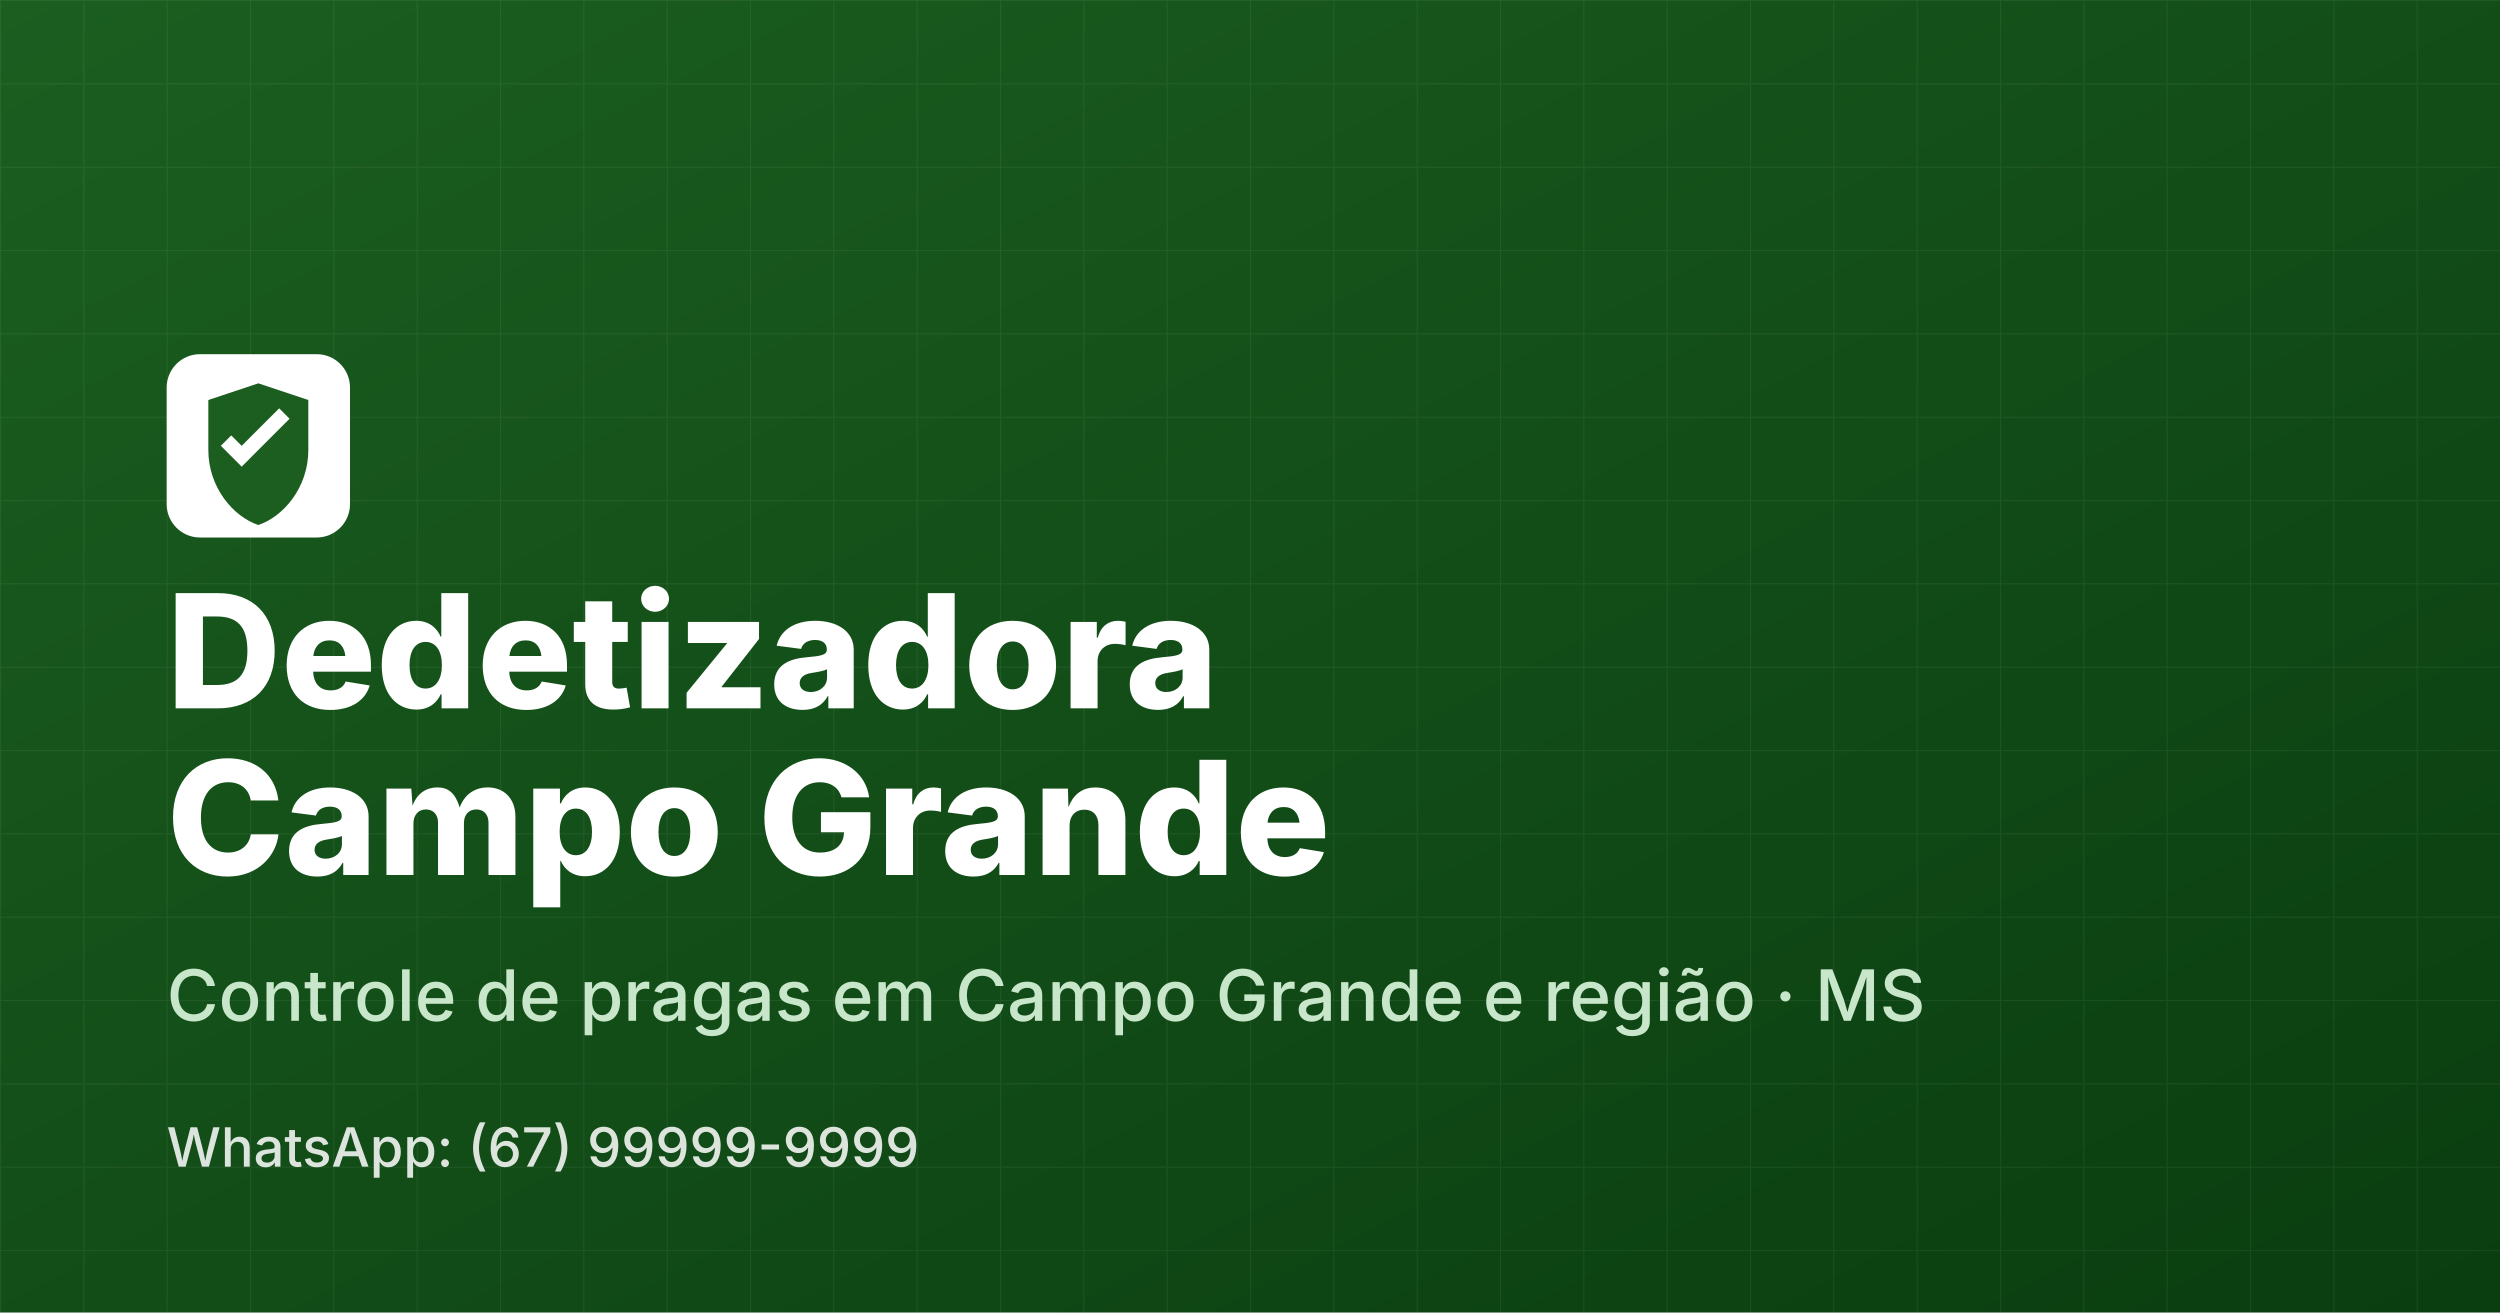
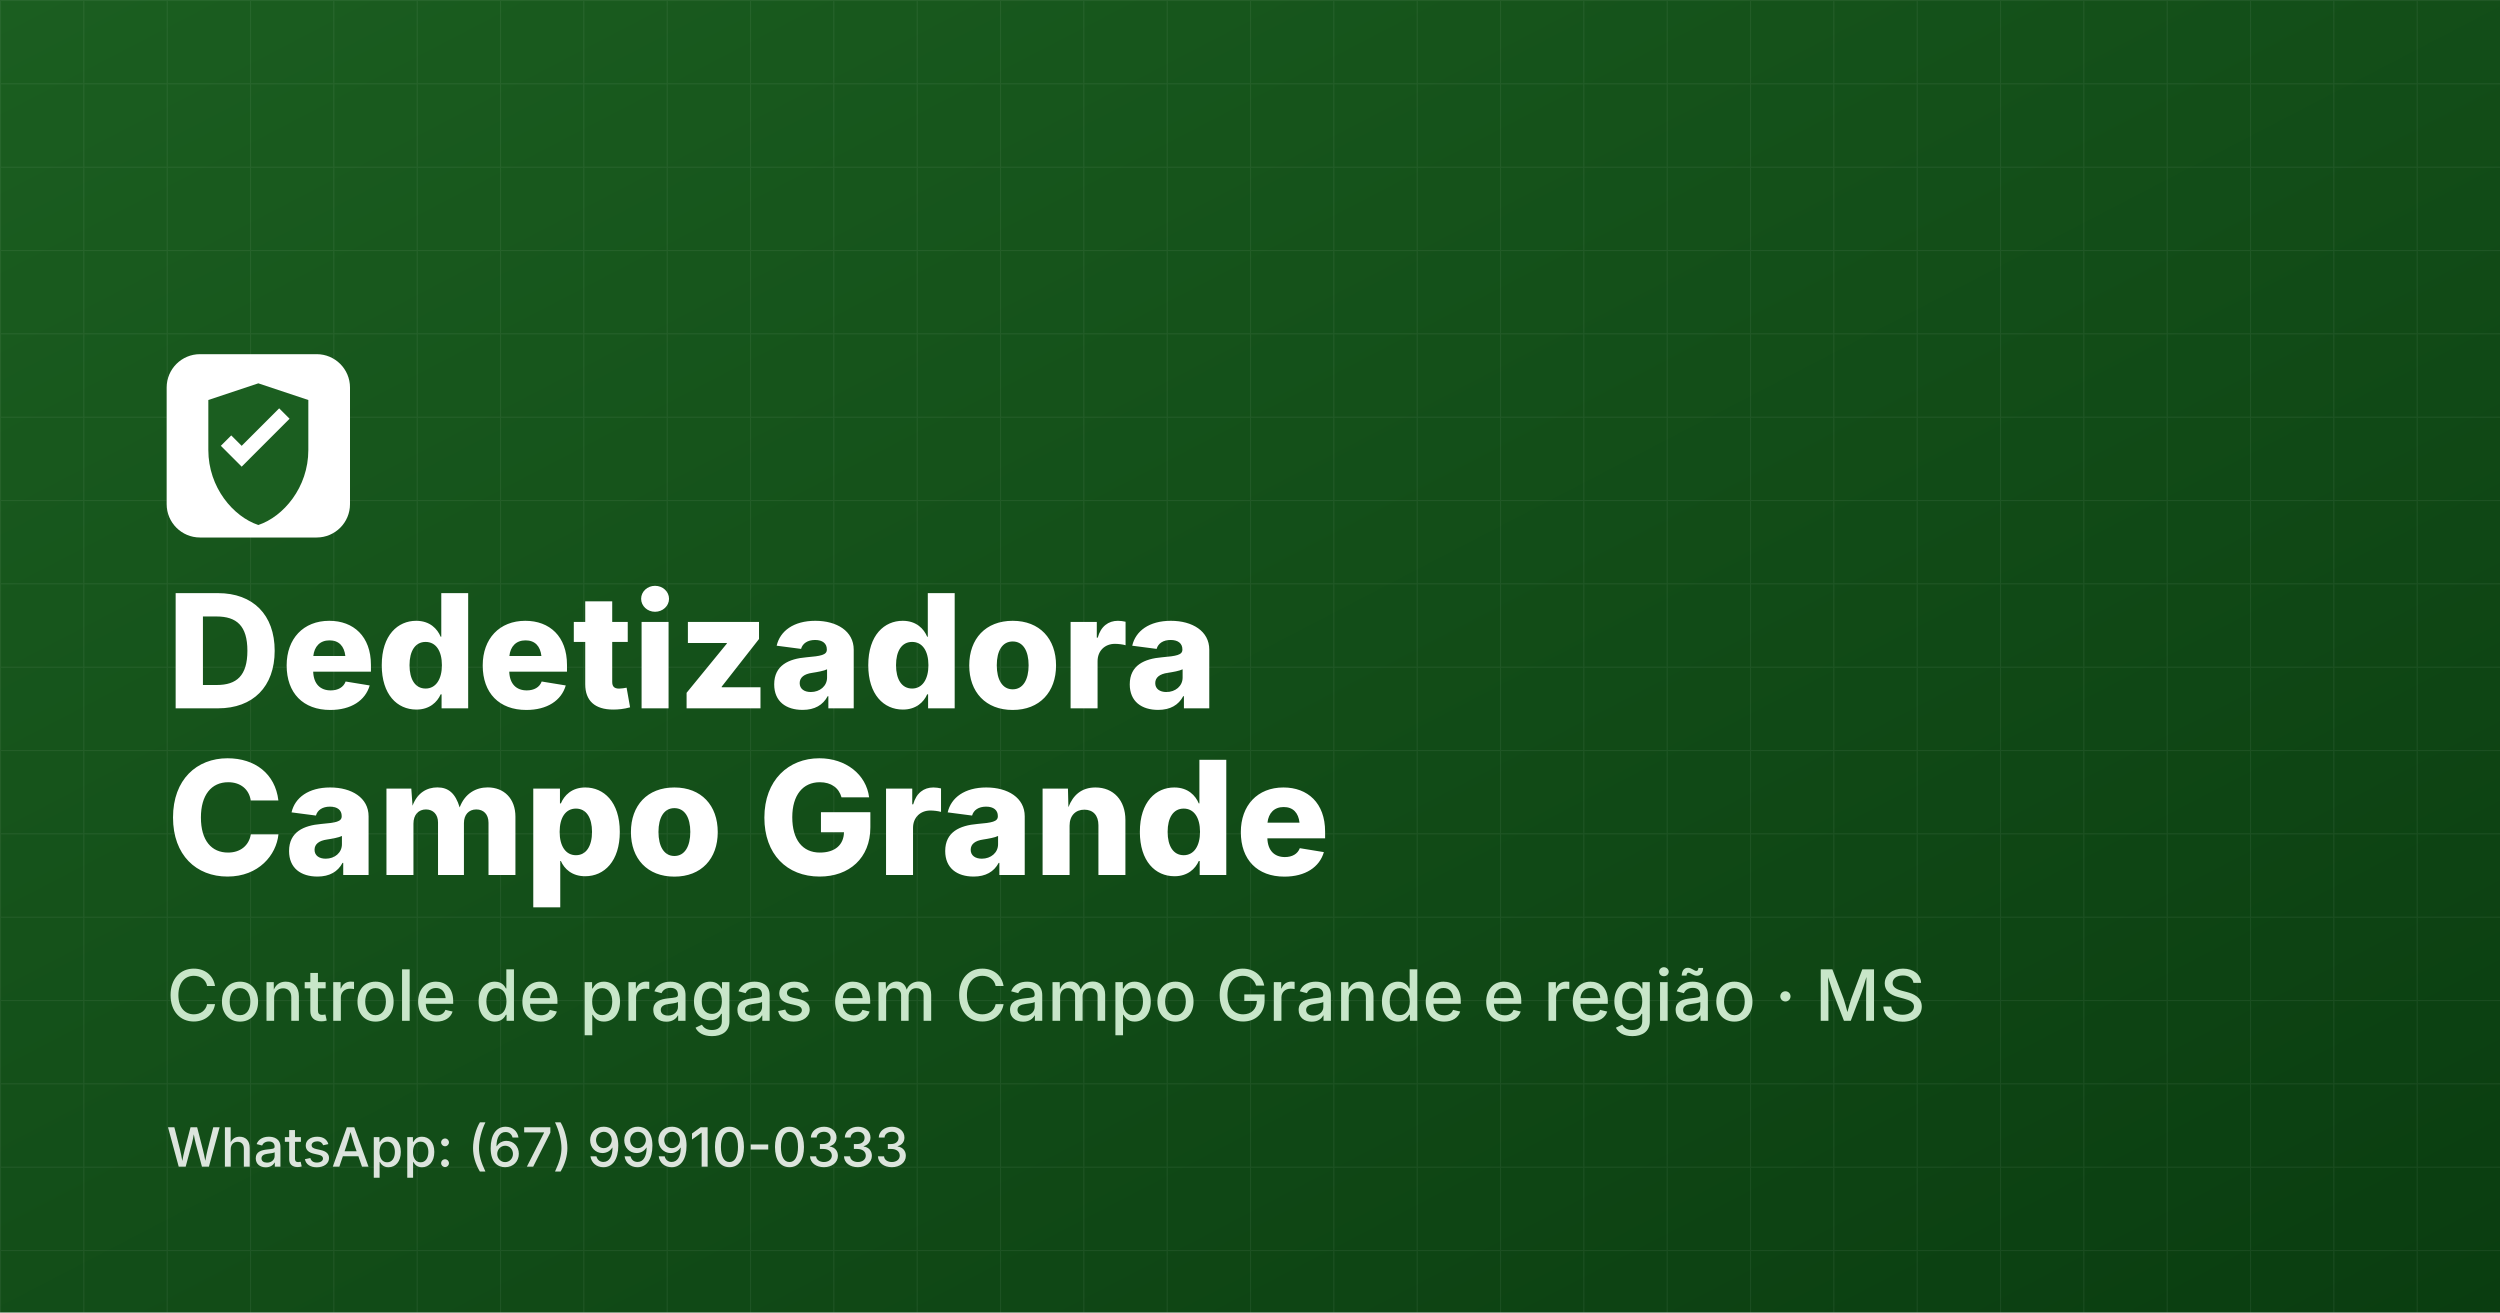
<svg xmlns="http://www.w3.org/2000/svg" width="1200" height="630">
  <defs>
    <linearGradient id="bg" x1="0" x2="1" y1="0" y2="1">
      <stop offset="0" stop-color="#1b5e20" />
      <stop offset="1" stop-color="#0a3d10" />
    </linearGradient>
    <pattern id="grid" width="40" height="40" patternUnits="userSpaceOnUse">
      <path d="M0 40V0h40" fill="none" stroke="rgba(255,255,255,0.06)" stroke-width="1" />
    </pattern>
  </defs>
  <rect width="1200" height="630" fill="url(#bg)" />
  <rect width="1200" height="630" fill="url(#grid)" />
  <g transform="translate(80, 170)">
    <rect x="0" y="0" width="88" height="88" rx="16" fill="#ffffff" />
    <path d="M44 14 20 22v24c0 18 12 32 24 36 12-4 24-18 24-36V22L44 14Z" fill="#1b5e20" transform="translate(0,0)" />
    <path d="M36 54l-10-10 5-5 5 5 18-18 5 5-23 23Z" fill="#ffffff" transform="translate(0,0)" />
  </g>
  <text x="80" y="340" font-family="Inter, Arial, sans-serif" font-size="76" font-weight="800" fill="#ffffff">Dedetizadora</text>
  <text x="80" y="420" font-family="Inter, Arial, sans-serif" font-size="76" font-weight="800" fill="#ffffff">Campo Grande</text>
  <text x="80" y="490" font-family="Inter, Arial, sans-serif" font-size="34" font-weight="500" fill="#c8e6c9">Controle de pragas em Campo Grande e região · MS</text>
-   <text x="80" y="560" font-family="Inter, Arial, sans-serif" font-size="26" font-weight="500" fill="#ffffff" opacity="0.85">WhatsApp: (67) 99999-9999</text>
+   <text x="80" y="560" font-family="Inter, Arial, sans-serif" font-size="26" font-weight="500" fill="#ffffff" opacity="0.85">WhatsApp: (67) 99910-0333</text>
</svg>
